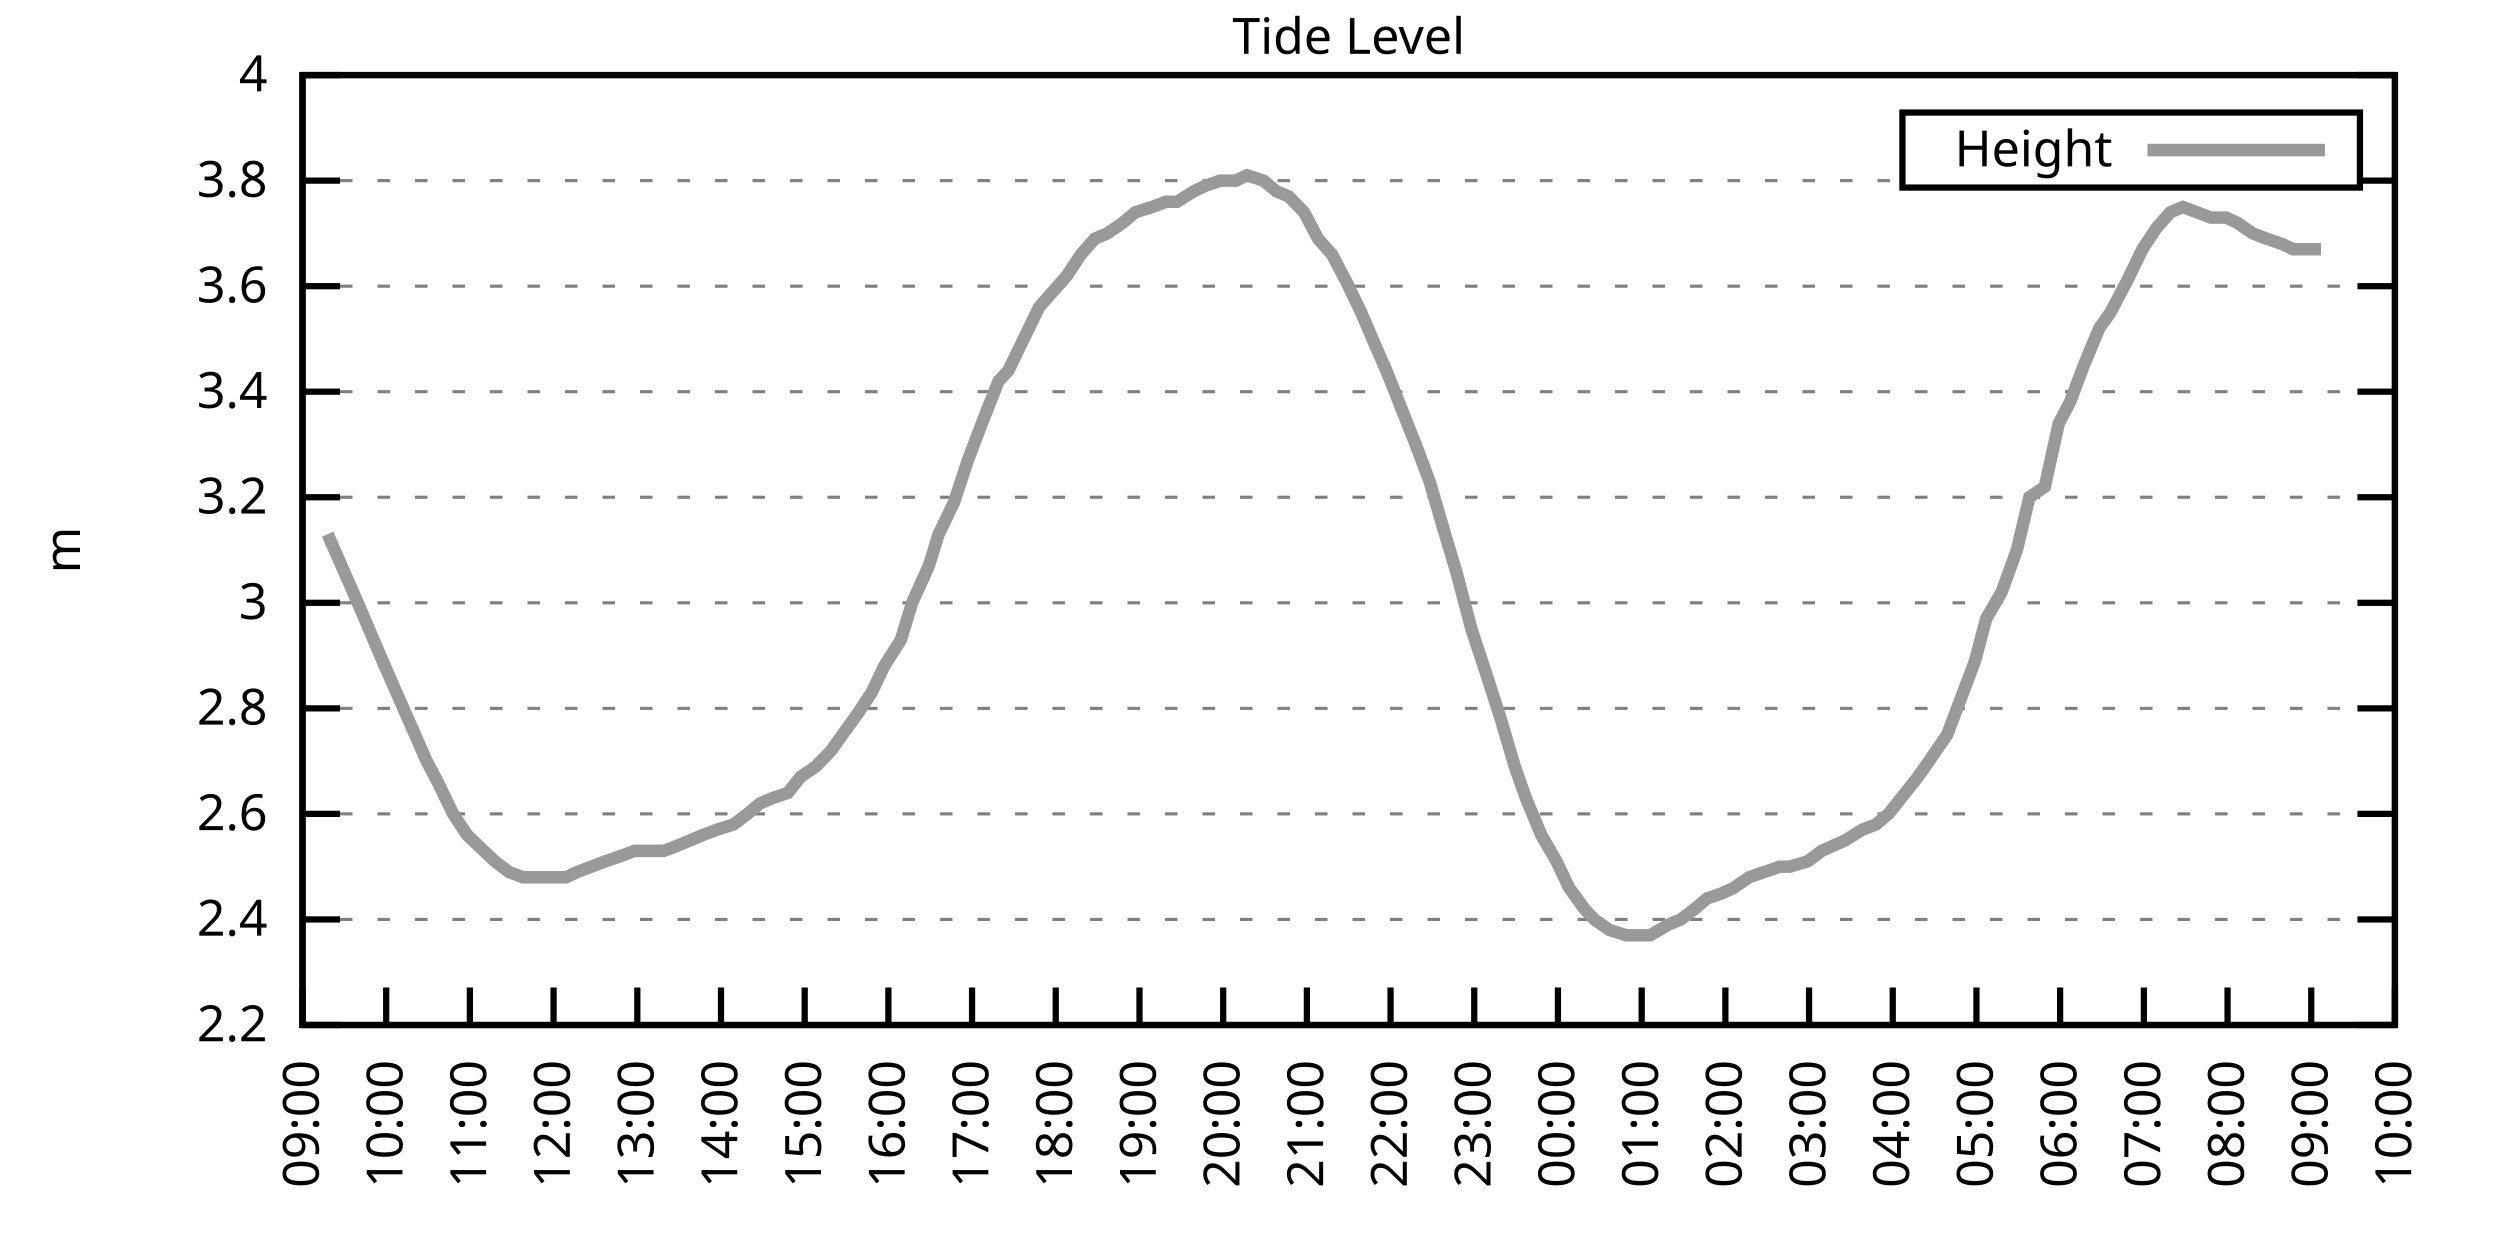
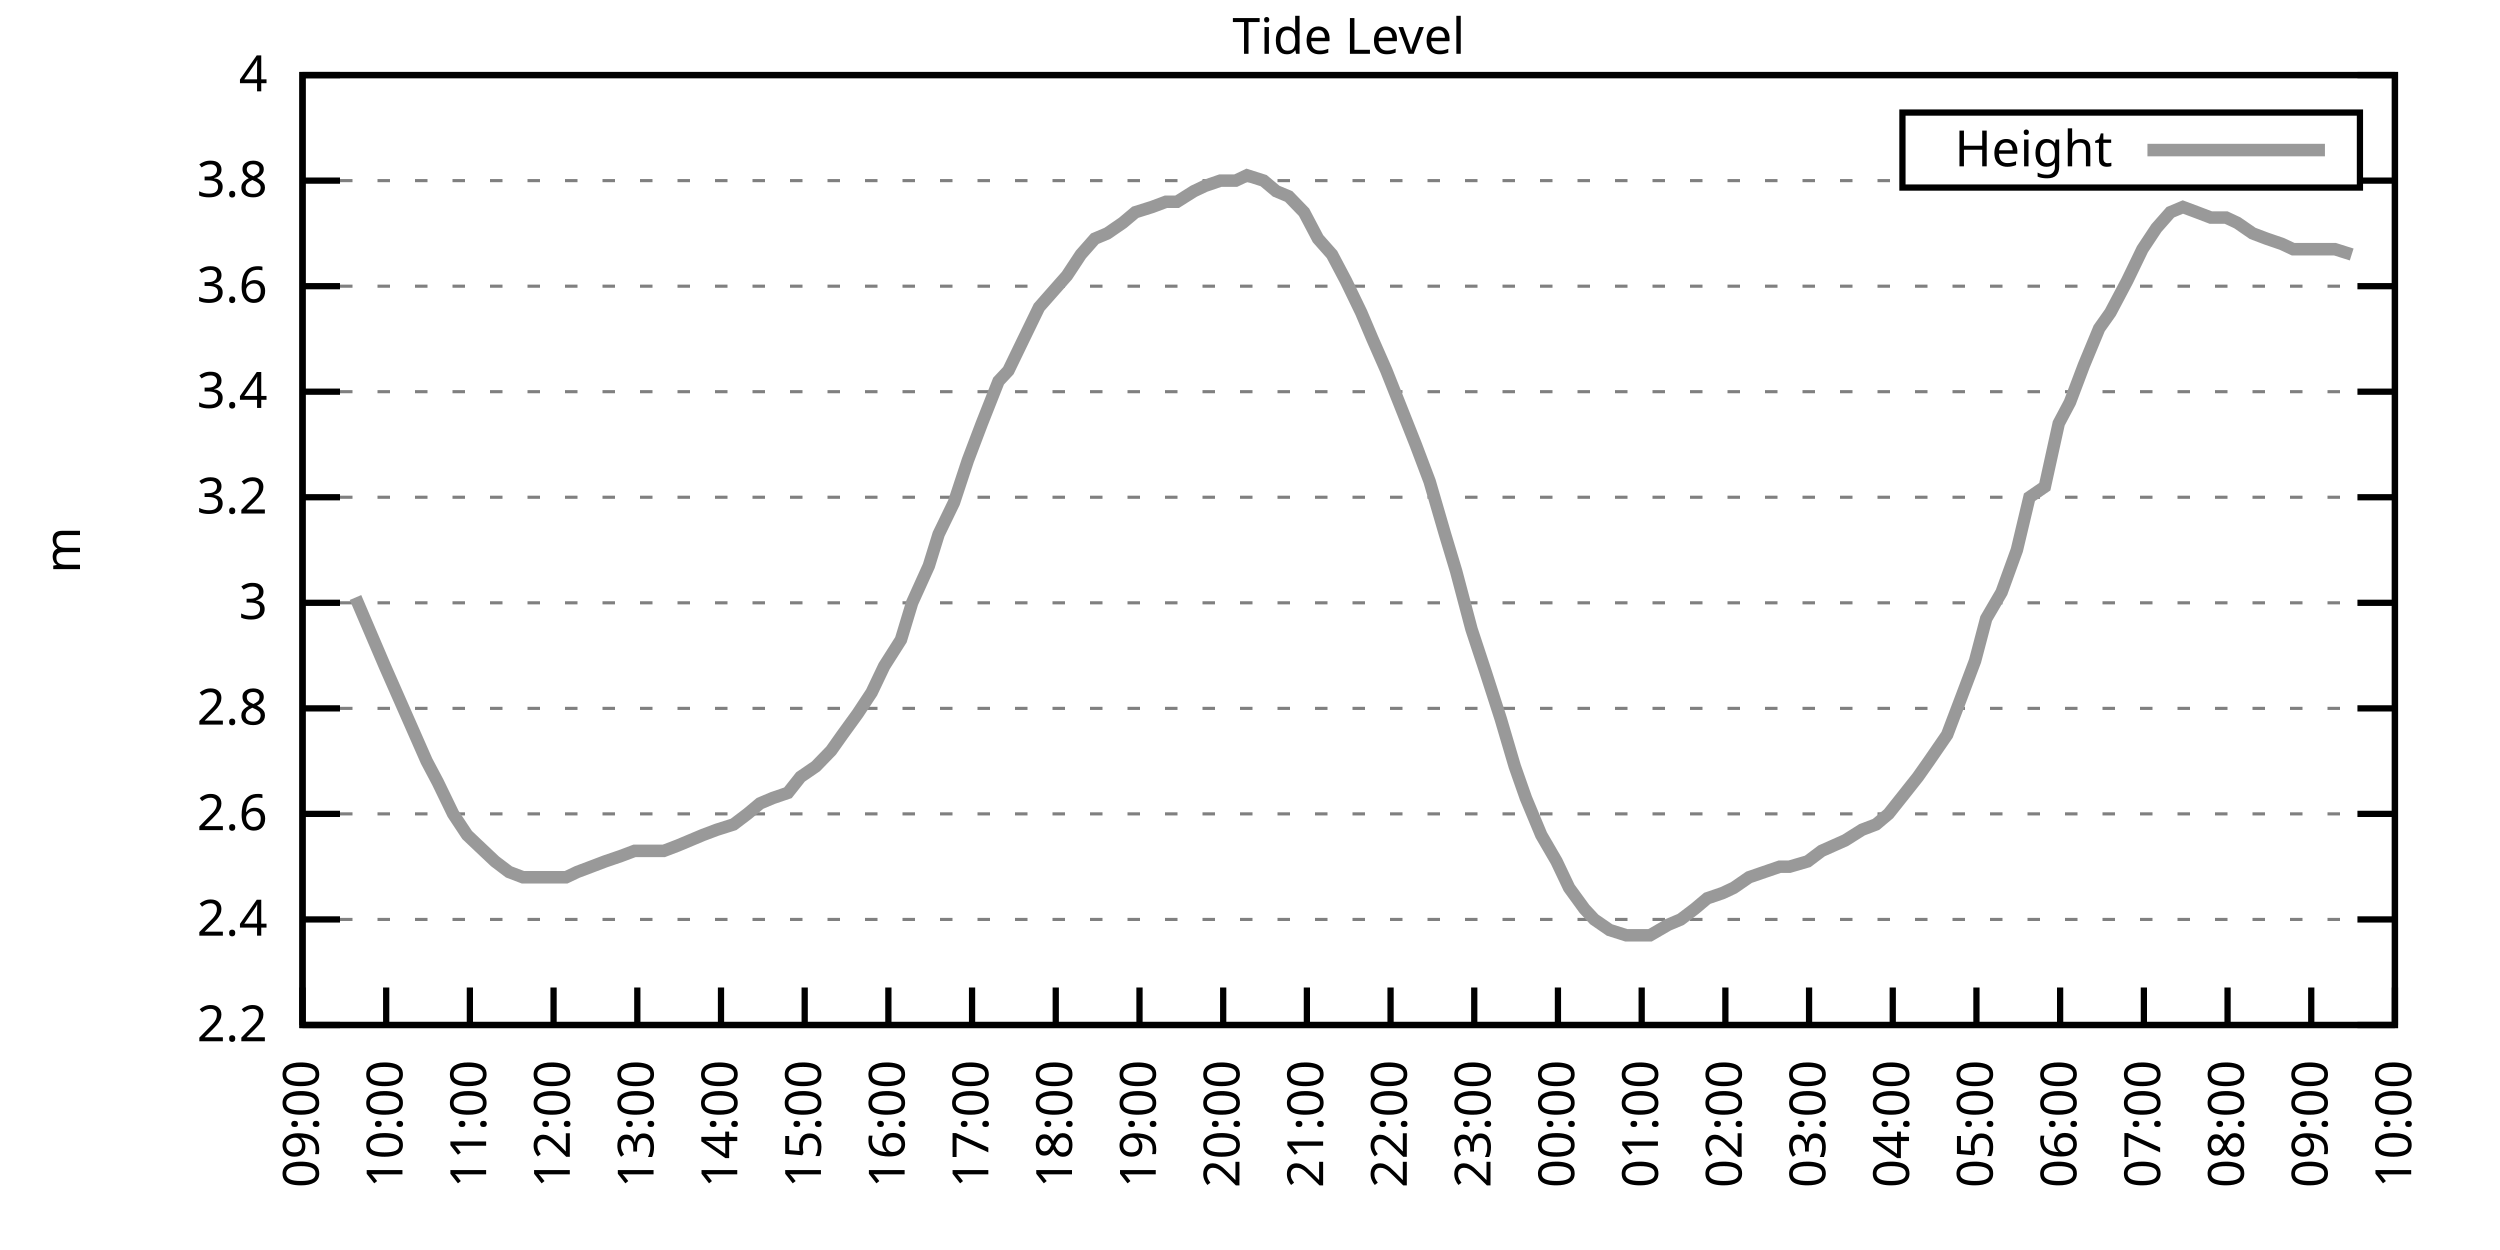
<svg xmlns="http://www.w3.org/2000/svg" xmlns:xlink="http://www.w3.org/1999/xlink" width="400" height="200" viewBox="0 0 400 200">
  <g id="gnuplot_canvas">
    <rect x="0" y="0" width="400" height="200" fill="none" />
    <defs>
      <circle id="gpDot" r="0.5" stroke-width="0.5" stroke="currentColor" />
      <path id="gpPt0" stroke-width="0.333" stroke="currentColor" d="M-1,0 h2 M0,-1 v2" />
      <path id="gpPt1" stroke-width="0.333" stroke="currentColor" d="M-1,-1 L1,1 M1,-1 L-1,1" />
      <path id="gpPt2" stroke-width="0.333" stroke="currentColor" d="M-1,0 L1,0 M0,-1 L0,1 M-1,-1 L1,1 M-1,1 L1,-1" />
      <rect id="gpPt3" stroke-width="0.333" stroke="currentColor" x="-1" y="-1" width="2" height="2" />
      <rect id="gpPt4" stroke-width="0.333" stroke="currentColor" fill="currentColor" x="-1" y="-1" width="2" height="2" />
      <circle id="gpPt5" stroke-width="0.333" stroke="currentColor" cx="0" cy="0" r="1" />
      <use xlink:href="#gpPt5" id="gpPt6" fill="currentColor" stroke="none" />
      <path id="gpPt7" stroke-width="0.333" stroke="currentColor" d="M0,-1.33 L-1.33,0.67 L1.33,0.67 z" />
      <use xlink:href="#gpPt7" id="gpPt8" fill="currentColor" stroke="none" />
      <use xlink:href="#gpPt7" id="gpPt9" stroke="currentColor" transform="rotate(180)" />
      <use xlink:href="#gpPt9" id="gpPt10" fill="currentColor" stroke="none" />
      <use xlink:href="#gpPt3" id="gpPt11" stroke="currentColor" transform="rotate(45)" />
      <use xlink:href="#gpPt11" id="gpPt12" fill="currentColor" stroke="none" />
      <path id="gpPt13" stroke-width="0.333" stroke="currentColor" d="M0,1.330 L1.265,0.411 L0.782,-1.067 L-0.782,-1.076 L-1.265,0.411 z" />
      <use xlink:href="#gpPt13" id="gpPt14" fill="currentColor" stroke="none" />
      <filter id="textbox" filterUnits="objectBoundingBox" x="0" y="0" height="1" width="1">
        <feFlood flood-color="white" flood-opacity="1" result="bgnd" />
        <feComposite in="SourceGraphic" in2="bgnd" operator="atop" />
      </filter>
      <filter id="greybox" filterUnits="objectBoundingBox" x="0" y="0" height="1" width="1">
        <feFlood flood-color="lightgrey" flood-opacity="1" result="grey" />
        <feComposite in="SourceGraphic" in2="grey" operator="atop" />
      </filter>
    </defs>
    <g fill="none" color="white" stroke="currentColor" stroke-width="1.00" stroke-linecap="butt" stroke-linejoin="miter">
</g>
    <g fill="none" color="black" stroke="currentColor" stroke-width="1.00" stroke-linecap="butt" stroke-linejoin="miter">
      <g stroke="none" shape-rendering="crispEdges">
        <polygon fill="rgb(255, 255, 255)" points="48.40,164.00 383.18,164.00 383.18,12.02 48.40,12.02 " />
      </g>
    </g>
    <g fill="none" color="black" stroke="currentColor" stroke-width="1.00" stroke-linecap="butt" stroke-linejoin="miter">
</g>
    <g fill="none" color="black" stroke="black" stroke-width="0.50" stroke-linecap="butt" stroke-linejoin="miter">
</g>
    <g fill="none" color="gray" stroke="currentColor" stroke-width="0.50" stroke-linecap="butt" stroke-linejoin="miter">
      <path stroke="gray" stroke-dasharray="2,4" class="gridline" d="M48.40,164.00 L383.19,164.00  " />
    </g>
    <g fill="none" color="gray" stroke="gray" stroke-width="1.00" stroke-linecap="butt" stroke-linejoin="miter">
</g>
    <g fill="none" color="black" stroke="currentColor" stroke-width="1.00" stroke-linecap="butt" stroke-linejoin="miter">
      <path stroke="black" d="M48.40,164.00 L54.40,164.00 M383.19,164.00 L377.19,164.00  " />
      <g transform="translate(42.80,166.60)" stroke="none" fill="black" font-family="Sans" font-size="8.00" text-anchor="end">
        <text>
          <tspan font-family="Sans"> 2.2</tspan>
        </text>
      </g>
    </g>
    <g fill="none" color="black" stroke="currentColor" stroke-width="1.00" stroke-linecap="butt" stroke-linejoin="miter">
</g>
    <g fill="none" color="black" stroke="black" stroke-width="0.50" stroke-linecap="butt" stroke-linejoin="miter">
</g>
    <g fill="none" color="gray" stroke="currentColor" stroke-width="0.50" stroke-linecap="butt" stroke-linejoin="miter">
      <path stroke="gray" stroke-dasharray="2,4" class="gridline" d="M48.40,147.11 L383.19,147.11  " />
    </g>
    <g fill="none" color="gray" stroke="gray" stroke-width="1.00" stroke-linecap="butt" stroke-linejoin="miter">
</g>
    <g fill="none" color="black" stroke="currentColor" stroke-width="1.00" stroke-linecap="butt" stroke-linejoin="miter">
      <path stroke="black" d="M48.40,147.11 L54.40,147.11 M383.19,147.11 L377.19,147.11  " />
      <g transform="translate(42.80,149.71)" stroke="none" fill="black" font-family="Sans" font-size="8.00" text-anchor="end">
        <text>
          <tspan font-family="Sans"> 2.4</tspan>
        </text>
      </g>
    </g>
    <g fill="none" color="black" stroke="currentColor" stroke-width="1.00" stroke-linecap="butt" stroke-linejoin="miter">
</g>
    <g fill="none" color="black" stroke="black" stroke-width="0.50" stroke-linecap="butt" stroke-linejoin="miter">
</g>
    <g fill="none" color="gray" stroke="currentColor" stroke-width="0.50" stroke-linecap="butt" stroke-linejoin="miter">
      <path stroke="gray" stroke-dasharray="2,4" class="gridline" d="M48.40,130.22 L383.19,130.22  " />
    </g>
    <g fill="none" color="gray" stroke="gray" stroke-width="1.00" stroke-linecap="butt" stroke-linejoin="miter">
</g>
    <g fill="none" color="black" stroke="currentColor" stroke-width="1.00" stroke-linecap="butt" stroke-linejoin="miter">
      <path stroke="black" d="M48.40,130.22 L54.40,130.22 M383.19,130.22 L377.19,130.22  " />
      <g transform="translate(42.80,132.82)" stroke="none" fill="black" font-family="Sans" font-size="8.00" text-anchor="end">
        <text>
          <tspan font-family="Sans"> 2.6</tspan>
        </text>
      </g>
    </g>
    <g fill="none" color="black" stroke="currentColor" stroke-width="1.00" stroke-linecap="butt" stroke-linejoin="miter">
</g>
    <g fill="none" color="black" stroke="black" stroke-width="0.50" stroke-linecap="butt" stroke-linejoin="miter">
</g>
    <g fill="none" color="gray" stroke="currentColor" stroke-width="0.50" stroke-linecap="butt" stroke-linejoin="miter">
      <path stroke="gray" stroke-dasharray="2,4" class="gridline" d="M48.40,113.34 L383.19,113.34  " />
    </g>
    <g fill="none" color="gray" stroke="gray" stroke-width="1.00" stroke-linecap="butt" stroke-linejoin="miter">
</g>
    <g fill="none" color="black" stroke="currentColor" stroke-width="1.00" stroke-linecap="butt" stroke-linejoin="miter">
      <path stroke="black" d="M48.40,113.34 L54.40,113.34 M383.19,113.34 L377.19,113.34  " />
      <g transform="translate(42.80,115.94)" stroke="none" fill="black" font-family="Sans" font-size="8.00" text-anchor="end">
        <text>
          <tspan font-family="Sans"> 2.8</tspan>
        </text>
      </g>
    </g>
    <g fill="none" color="black" stroke="currentColor" stroke-width="1.00" stroke-linecap="butt" stroke-linejoin="miter">
</g>
    <g fill="none" color="black" stroke="black" stroke-width="0.50" stroke-linecap="butt" stroke-linejoin="miter">
</g>
    <g fill="none" color="gray" stroke="currentColor" stroke-width="0.50" stroke-linecap="butt" stroke-linejoin="miter">
      <path stroke="gray" stroke-dasharray="2,4" class="gridline" d="M48.40,96.45 L383.19,96.45  " />
    </g>
    <g fill="none" color="gray" stroke="gray" stroke-width="1.00" stroke-linecap="butt" stroke-linejoin="miter">
</g>
    <g fill="none" color="black" stroke="currentColor" stroke-width="1.00" stroke-linecap="butt" stroke-linejoin="miter">
      <path stroke="black" d="M48.40,96.45 L54.40,96.45 M383.19,96.45 L377.19,96.45  " />
      <g transform="translate(42.80,99.05)" stroke="none" fill="black" font-family="Sans" font-size="8.00" text-anchor="end">
        <text>
          <tspan font-family="Sans"> 3</tspan>
        </text>
      </g>
    </g>
    <g fill="none" color="black" stroke="currentColor" stroke-width="1.00" stroke-linecap="butt" stroke-linejoin="miter">
</g>
    <g fill="none" color="black" stroke="black" stroke-width="0.50" stroke-linecap="butt" stroke-linejoin="miter">
</g>
    <g fill="none" color="gray" stroke="currentColor" stroke-width="0.50" stroke-linecap="butt" stroke-linejoin="miter">
      <path stroke="gray" stroke-dasharray="2,4" class="gridline" d="M48.40,79.56 L383.19,79.56  " />
    </g>
    <g fill="none" color="gray" stroke="gray" stroke-width="1.00" stroke-linecap="butt" stroke-linejoin="miter">
</g>
    <g fill="none" color="black" stroke="currentColor" stroke-width="1.00" stroke-linecap="butt" stroke-linejoin="miter">
      <path stroke="black" d="M48.40,79.56 L54.40,79.56 M383.19,79.56 L377.19,79.56  " />
      <g transform="translate(42.80,82.16)" stroke="none" fill="black" font-family="Sans" font-size="8.00" text-anchor="end">
        <text>
          <tspan font-family="Sans"> 3.2</tspan>
        </text>
      </g>
    </g>
    <g fill="none" color="black" stroke="currentColor" stroke-width="1.00" stroke-linecap="butt" stroke-linejoin="miter">
</g>
    <g fill="none" color="black" stroke="black" stroke-width="0.50" stroke-linecap="butt" stroke-linejoin="miter">
</g>
    <g fill="none" color="gray" stroke="currentColor" stroke-width="0.50" stroke-linecap="butt" stroke-linejoin="miter">
      <path stroke="gray" stroke-dasharray="2,4" class="gridline" d="M48.40,62.67 L383.19,62.67  " />
    </g>
    <g fill="none" color="gray" stroke="gray" stroke-width="1.00" stroke-linecap="butt" stroke-linejoin="miter">
</g>
    <g fill="none" color="black" stroke="currentColor" stroke-width="1.00" stroke-linecap="butt" stroke-linejoin="miter">
      <path stroke="black" d="M48.40,62.67 L54.40,62.67 M383.19,62.67 L377.19,62.67  " />
      <g transform="translate(42.80,65.27)" stroke="none" fill="black" font-family="Sans" font-size="8.00" text-anchor="end">
        <text>
          <tspan font-family="Sans"> 3.4</tspan>
        </text>
      </g>
    </g>
    <g fill="none" color="black" stroke="currentColor" stroke-width="1.00" stroke-linecap="butt" stroke-linejoin="miter">
</g>
    <g fill="none" color="black" stroke="black" stroke-width="0.50" stroke-linecap="butt" stroke-linejoin="miter">
</g>
    <g fill="none" color="gray" stroke="currentColor" stroke-width="0.50" stroke-linecap="butt" stroke-linejoin="miter">
      <path stroke="gray" stroke-dasharray="2,4" class="gridline" d="M48.40,45.79 L383.19,45.79  " />
    </g>
    <g fill="none" color="gray" stroke="gray" stroke-width="1.00" stroke-linecap="butt" stroke-linejoin="miter">
</g>
    <g fill="none" color="black" stroke="currentColor" stroke-width="1.00" stroke-linecap="butt" stroke-linejoin="miter">
      <path stroke="black" d="M48.40,45.79 L54.40,45.79 M383.19,45.79 L377.19,45.79  " />
      <g transform="translate(42.80,48.39)" stroke="none" fill="black" font-family="Sans" font-size="8.00" text-anchor="end">
        <text>
          <tspan font-family="Sans"> 3.6</tspan>
        </text>
      </g>
    </g>
    <g fill="none" color="black" stroke="currentColor" stroke-width="1.00" stroke-linecap="butt" stroke-linejoin="miter">
</g>
    <g fill="none" color="black" stroke="black" stroke-width="0.50" stroke-linecap="butt" stroke-linejoin="miter">
</g>
    <g fill="none" color="gray" stroke="currentColor" stroke-width="0.50" stroke-linecap="butt" stroke-linejoin="miter">
      <path stroke="gray" stroke-dasharray="2,4" class="gridline" d="M48.40,28.90 L304.39,28.90 M377.59,28.90 L383.19,28.90  " />
    </g>
    <g fill="none" color="gray" stroke="gray" stroke-width="1.00" stroke-linecap="butt" stroke-linejoin="miter">
</g>
    <g fill="none" color="black" stroke="currentColor" stroke-width="1.00" stroke-linecap="butt" stroke-linejoin="miter">
      <path stroke="black" d="M48.40,28.90 L54.40,28.90 M383.19,28.90 L377.19,28.90  " />
      <g transform="translate(42.80,31.50)" stroke="none" fill="black" font-family="Sans" font-size="8.00" text-anchor="end">
        <text>
          <tspan font-family="Sans"> 3.8</tspan>
        </text>
      </g>
    </g>
    <g fill="none" color="black" stroke="currentColor" stroke-width="1.00" stroke-linecap="butt" stroke-linejoin="miter">
</g>
    <g fill="none" color="black" stroke="black" stroke-width="0.50" stroke-linecap="butt" stroke-linejoin="miter">
</g>
    <g fill="none" color="gray" stroke="currentColor" stroke-width="0.50" stroke-linecap="butt" stroke-linejoin="miter">
      <path stroke="gray" stroke-dasharray="2,4" class="gridline" d="M48.40,12.01 L383.19,12.01  " />
    </g>
    <g fill="none" color="gray" stroke="gray" stroke-width="1.00" stroke-linecap="butt" stroke-linejoin="miter">
</g>
    <g fill="none" color="black" stroke="currentColor" stroke-width="1.00" stroke-linecap="butt" stroke-linejoin="miter">
      <path stroke="black" d="M48.40,12.01 L54.40,12.01 M383.19,12.01 L377.19,12.01  " />
      <g transform="translate(42.80,14.61)" stroke="none" fill="black" font-family="Sans" font-size="8.00" text-anchor="end">
        <text>
          <tspan font-family="Sans"> 4</tspan>
        </text>
      </g>
    </g>
    <g fill="none" color="black" stroke="currentColor" stroke-width="1.00" stroke-linecap="butt" stroke-linejoin="miter">
      <path stroke="black" d="M48.40,164.00 L48.40,158.00  " />
      <g transform="translate(51.00,169.60) rotate(270.00)" stroke="none" fill="black" font-family="Sans" font-size="8.00" text-anchor="end">
        <text>
          <tspan font-family="Sans">09:00</tspan>
        </text>
      </g>
    </g>
    <g fill="none" color="black" stroke="currentColor" stroke-width="1.00" stroke-linecap="butt" stroke-linejoin="miter">
      <path stroke="black" d="M61.79,164.00 L61.79,158.00  " />
      <g transform="translate(64.39,169.60) rotate(270.00)" stroke="none" fill="black" font-family="Sans" font-size="8.00" text-anchor="end">
        <text>
          <tspan font-family="Sans">10:00</tspan>
        </text>
      </g>
    </g>
    <g fill="none" color="black" stroke="currentColor" stroke-width="1.00" stroke-linecap="butt" stroke-linejoin="miter">
      <path stroke="black" d="M75.18,164.00 L75.18,158.00  " />
      <g transform="translate(77.78,169.60) rotate(270.00)" stroke="none" fill="black" font-family="Sans" font-size="8.00" text-anchor="end">
        <text>
          <tspan font-family="Sans">11:00</tspan>
        </text>
      </g>
    </g>
    <g fill="none" color="black" stroke="currentColor" stroke-width="1.00" stroke-linecap="butt" stroke-linejoin="miter">
      <path stroke="black" d="M88.57,164.00 L88.57,158.00  " />
      <g transform="translate(91.17,169.60) rotate(270.00)" stroke="none" fill="black" font-family="Sans" font-size="8.00" text-anchor="end">
        <text>
          <tspan font-family="Sans">12:00</tspan>
        </text>
      </g>
    </g>
    <g fill="none" color="black" stroke="currentColor" stroke-width="1.00" stroke-linecap="butt" stroke-linejoin="miter">
      <path stroke="black" d="M101.97,164.00 L101.97,158.00  " />
      <g transform="translate(104.57,169.60) rotate(270.00)" stroke="none" fill="black" font-family="Sans" font-size="8.00" text-anchor="end">
        <text>
          <tspan font-family="Sans">13:00</tspan>
        </text>
      </g>
    </g>
    <g fill="none" color="black" stroke="currentColor" stroke-width="1.00" stroke-linecap="butt" stroke-linejoin="miter">
      <path stroke="black" d="M115.36,164.00 L115.36,158.00  " />
      <g transform="translate(117.96,169.60) rotate(270.00)" stroke="none" fill="black" font-family="Sans" font-size="8.00" text-anchor="end">
        <text>
          <tspan font-family="Sans">14:00</tspan>
        </text>
      </g>
    </g>
    <g fill="none" color="black" stroke="currentColor" stroke-width="1.00" stroke-linecap="butt" stroke-linejoin="miter">
      <path stroke="black" d="M128.75,164.00 L128.75,158.00  " />
      <g transform="translate(131.35,169.60) rotate(270.00)" stroke="none" fill="black" font-family="Sans" font-size="8.00" text-anchor="end">
        <text>
          <tspan font-family="Sans">15:00</tspan>
        </text>
      </g>
    </g>
    <g fill="none" color="black" stroke="currentColor" stroke-width="1.00" stroke-linecap="butt" stroke-linejoin="miter">
      <path stroke="black" d="M142.14,164.00 L142.14,158.00  " />
      <g transform="translate(144.74,169.60) rotate(270.00)" stroke="none" fill="black" font-family="Sans" font-size="8.00" text-anchor="end">
        <text>
          <tspan font-family="Sans">16:00</tspan>
        </text>
      </g>
    </g>
    <g fill="none" color="black" stroke="currentColor" stroke-width="1.00" stroke-linecap="butt" stroke-linejoin="miter">
      <path stroke="black" d="M155.53,164.00 L155.53,158.00  " />
      <g transform="translate(158.13,169.60) rotate(270.00)" stroke="none" fill="black" font-family="Sans" font-size="8.00" text-anchor="end">
        <text>
          <tspan font-family="Sans">17:00</tspan>
        </text>
      </g>
    </g>
    <g fill="none" color="black" stroke="currentColor" stroke-width="1.00" stroke-linecap="butt" stroke-linejoin="miter">
      <path stroke="black" d="M168.92,164.00 L168.92,158.00  " />
      <g transform="translate(171.52,169.60) rotate(270.00)" stroke="none" fill="black" font-family="Sans" font-size="8.00" text-anchor="end">
        <text>
          <tspan font-family="Sans">18:00</tspan>
        </text>
      </g>
    </g>
    <g fill="none" color="black" stroke="currentColor" stroke-width="1.00" stroke-linecap="butt" stroke-linejoin="miter">
      <path stroke="black" d="M182.32,164.00 L182.32,158.00  " />
      <g transform="translate(184.92,169.60) rotate(270.00)" stroke="none" fill="black" font-family="Sans" font-size="8.00" text-anchor="end">
        <text>
          <tspan font-family="Sans">19:00</tspan>
        </text>
      </g>
    </g>
    <g fill="none" color="black" stroke="currentColor" stroke-width="1.00" stroke-linecap="butt" stroke-linejoin="miter">
      <path stroke="black" d="M195.71,164.00 L195.71,158.00  " />
      <g transform="translate(198.31,169.60) rotate(270.00)" stroke="none" fill="black" font-family="Sans" font-size="8.00" text-anchor="end">
        <text>
          <tspan font-family="Sans">20:00</tspan>
        </text>
      </g>
    </g>
    <g fill="none" color="black" stroke="currentColor" stroke-width="1.00" stroke-linecap="butt" stroke-linejoin="miter">
      <path stroke="black" d="M209.10,164.00 L209.10,158.00  " />
      <g transform="translate(211.70,169.60) rotate(270.00)" stroke="none" fill="black" font-family="Sans" font-size="8.00" text-anchor="end">
        <text>
          <tspan font-family="Sans">21:00</tspan>
        </text>
      </g>
    </g>
    <g fill="none" color="black" stroke="currentColor" stroke-width="1.00" stroke-linecap="butt" stroke-linejoin="miter">
      <path stroke="black" d="M222.49,164.00 L222.49,158.00  " />
      <g transform="translate(225.09,169.60) rotate(270.00)" stroke="none" fill="black" font-family="Sans" font-size="8.00" text-anchor="end">
        <text>
          <tspan font-family="Sans">22:00</tspan>
        </text>
      </g>
    </g>
    <g fill="none" color="black" stroke="currentColor" stroke-width="1.00" stroke-linecap="butt" stroke-linejoin="miter">
      <path stroke="black" d="M235.88,164.00 L235.88,158.00  " />
      <g transform="translate(238.48,169.60) rotate(270.00)" stroke="none" fill="black" font-family="Sans" font-size="8.00" text-anchor="end">
        <text>
          <tspan font-family="Sans">23:00</tspan>
        </text>
      </g>
    </g>
    <g fill="none" color="black" stroke="currentColor" stroke-width="1.00" stroke-linecap="butt" stroke-linejoin="miter">
      <path stroke="black" d="M249.27,164.00 L249.27,158.00  " />
      <g transform="translate(251.87,169.60) rotate(270.00)" stroke="none" fill="black" font-family="Sans" font-size="8.00" text-anchor="end">
        <text>
          <tspan font-family="Sans">00:00</tspan>
        </text>
      </g>
    </g>
    <g fill="none" color="black" stroke="currentColor" stroke-width="1.00" stroke-linecap="butt" stroke-linejoin="miter">
      <path stroke="black" d="M262.67,164.00 L262.67,158.00  " />
      <g transform="translate(265.27,169.60) rotate(270.00)" stroke="none" fill="black" font-family="Sans" font-size="8.00" text-anchor="end">
        <text>
          <tspan font-family="Sans">01:00</tspan>
        </text>
      </g>
    </g>
    <g fill="none" color="black" stroke="currentColor" stroke-width="1.00" stroke-linecap="butt" stroke-linejoin="miter">
      <path stroke="black" d="M276.06,164.00 L276.06,158.00  " />
      <g transform="translate(278.66,169.60) rotate(270.00)" stroke="none" fill="black" font-family="Sans" font-size="8.00" text-anchor="end">
        <text>
          <tspan font-family="Sans">02:00</tspan>
        </text>
      </g>
    </g>
    <g fill="none" color="black" stroke="currentColor" stroke-width="1.00" stroke-linecap="butt" stroke-linejoin="miter">
      <path stroke="black" d="M289.45,164.00 L289.45,158.00  " />
      <g transform="translate(292.05,169.60) rotate(270.00)" stroke="none" fill="black" font-family="Sans" font-size="8.00" text-anchor="end">
        <text>
          <tspan font-family="Sans">03:00</tspan>
        </text>
      </g>
    </g>
    <g fill="none" color="black" stroke="currentColor" stroke-width="1.00" stroke-linecap="butt" stroke-linejoin="miter">
      <path stroke="black" d="M302.84,164.00 L302.84,158.00  " />
      <g transform="translate(305.44,169.60) rotate(270.00)" stroke="none" fill="black" font-family="Sans" font-size="8.00" text-anchor="end">
        <text>
          <tspan font-family="Sans">04:00</tspan>
        </text>
      </g>
    </g>
    <g fill="none" color="black" stroke="currentColor" stroke-width="1.00" stroke-linecap="butt" stroke-linejoin="miter">
      <path stroke="black" d="M316.23,164.00 L316.23,158.00  " />
      <g transform="translate(318.83,169.60) rotate(270.00)" stroke="none" fill="black" font-family="Sans" font-size="8.00" text-anchor="end">
        <text>
          <tspan font-family="Sans">05:00</tspan>
        </text>
      </g>
    </g>
    <g fill="none" color="black" stroke="currentColor" stroke-width="1.00" stroke-linecap="butt" stroke-linejoin="miter">
      <path stroke="black" d="M329.62,164.00 L329.62,158.00  " />
      <g transform="translate(332.22,169.60) rotate(270.00)" stroke="none" fill="black" font-family="Sans" font-size="8.00" text-anchor="end">
        <text>
          <tspan font-family="Sans">06:00</tspan>
        </text>
      </g>
    </g>
    <g fill="none" color="black" stroke="currentColor" stroke-width="1.00" stroke-linecap="butt" stroke-linejoin="miter">
      <path stroke="black" d="M343.02,164.00 L343.02,158.00  " />
      <g transform="translate(345.62,169.60) rotate(270.00)" stroke="none" fill="black" font-family="Sans" font-size="8.00" text-anchor="end">
        <text>
          <tspan font-family="Sans">07:00</tspan>
        </text>
      </g>
    </g>
    <g fill="none" color="black" stroke="currentColor" stroke-width="1.00" stroke-linecap="butt" stroke-linejoin="miter">
      <path stroke="black" d="M356.41,164.00 L356.41,158.00  " />
      <g transform="translate(359.01,169.60) rotate(270.00)" stroke="none" fill="black" font-family="Sans" font-size="8.00" text-anchor="end">
        <text>
          <tspan font-family="Sans">08:00</tspan>
        </text>
      </g>
    </g>
    <g fill="none" color="black" stroke="currentColor" stroke-width="1.00" stroke-linecap="butt" stroke-linejoin="miter">
      <path stroke="black" d="M369.80,164.00 L369.80,158.00  " />
      <g transform="translate(372.40,169.60) rotate(270.00)" stroke="none" fill="black" font-family="Sans" font-size="8.00" text-anchor="end">
        <text>
          <tspan font-family="Sans">09:00</tspan>
        </text>
      </g>
    </g>
    <g fill="none" color="black" stroke="currentColor" stroke-width="1.00" stroke-linecap="butt" stroke-linejoin="miter">
      <path stroke="black" d="M383.19,164.00 L383.19,158.00  " />
      <g transform="translate(385.79,169.60) rotate(270.00)" stroke="none" fill="black" font-family="Sans" font-size="8.00" text-anchor="end">
        <text>
          <tspan font-family="Sans">10:00</tspan>
        </text>
      </g>
    </g>
    <g fill="none" color="black" stroke="currentColor" stroke-width="1.00" stroke-linecap="butt" stroke-linejoin="miter">
</g>
    <g fill="none" color="black" stroke="currentColor" stroke-width="1.00" stroke-linecap="butt" stroke-linejoin="miter">
      <path stroke="black" d="M48.40,12.01 L48.40,164.00 L383.19,164.00 L383.19,12.01 L48.40,12.01 Z  " />
    </g>
    <g fill="none" color="black" stroke="currentColor" stroke-width="1.00" stroke-linecap="butt" stroke-linejoin="miter">
</g>
    <g fill="none" color="black" stroke="currentColor" stroke-width="1.00" stroke-linecap="butt" stroke-linejoin="miter">
      <path stroke="black" d="M304.39,30.01 L304.39,18.01 L377.59,18.01 L377.59,30.01 L304.39,30.01 Z  " />
    </g>
    <g id="Tide_level_plot_1">
      <g fill="none" color="white" stroke="black" stroke-width="2.00" stroke-linecap="butt" stroke-linejoin="miter">
</g>
      <g fill="none" color="black" stroke="currentColor" stroke-width="2.00" stroke-linecap="butt" stroke-linejoin="miter">
        <g transform="translate(337.99,26.61)" stroke="none" fill="black" font-family="Sans" font-size="8.00" text-anchor="end">
          <text>
            <tspan font-family="Sans">Height</tspan>
          </text>
        </g>
      </g>
      <g fill="none" color="black" stroke="currentColor" stroke-width="2.00" stroke-linecap="butt" stroke-linejoin="miter">
-         <path stroke="rgb(153, 153, 153)" d="M343.59,24.01 L371.99,24.01 M52.42,85.47 L54.65,90.54 L56.88,95.60 L61.57,106.58 L63.80,111.65 L66.03,116.71   L68.26,121.78 L70.05,125.16 L72.50,130.22 L74.74,133.60 L76.52,135.29 L79.20,137.82 L81.43,139.51 L83.66,140.36   L86.12,140.36 L88.35,140.36 L90.58,140.36 L92.37,139.51 L94.60,138.67 L96.83,137.82 L99.29,136.98 L101.52,136.14   L103.98,136.14 L106.21,136.14 L108.44,135.29 L112.46,133.60 L114.69,132.76 L117.37,131.91 L119.60,130.22 L121.61,128.54   L123.62,127.69 L126.07,126.85 L128.08,124.31 L130.54,122.62 L132.99,120.09 L134.78,117.56 L137.23,114.18 L139.46,110.80   L141.47,106.58 L144.15,102.36 L145.94,96.45 L148.61,90.54 L150.18,85.47 L152.63,80.41 L154.86,73.65 L157.10,67.74   L159.77,60.98 L161.34,59.30 L163.79,54.23 L166.25,49.16 L168.48,46.63 L170.71,44.10 L172.94,40.72 L175.17,38.19   L177.18,37.34 L179.64,35.65 L181.65,33.96 L184.32,33.12 L186.56,32.28 L188.34,32.28 L191.02,30.59 L192.81,29.74   L195.26,28.90 L197.72,28.90 L199.50,28.05 L202.18,28.90 L204.19,30.59 L206.20,31.43 L208.65,33.96 L210.88,38.19   L213.12,40.72 L215.35,44.94 L217.80,50.01 L219.59,54.23 L221.82,59.30 L224.50,66.05 L226.51,71.12 L228.74,77.03   L231.20,85.47 L232.98,91.38 L235.44,100.67 L237.67,107.43 L240.12,115.03 L242.36,122.62 L244.14,127.69 L246.60,133.60   L249.05,137.82 L251.06,142.05 L253.51,145.42 L255.08,147.11 L257.53,148.80 L260.21,149.65 L262.22,149.65 L264.00,149.65   L266.91,147.96 L268.92,147.11 L271.15,145.42 L273.16,143.73 L275.61,142.89 L277.40,142.05 L279.85,140.36 L282.31,139.51   L284.76,138.67 L286.32,138.67 L289.23,137.82 L291.46,136.14 L295.25,134.45 L297.93,132.76 L300.16,131.91 L302.17,130.22   L304.85,126.85 L306.86,124.31 L308.64,121.78 L311.54,117.56 L313.78,111.65 L316.01,105.74 L317.79,98.98 L320.25,94.76   L322.70,88.00 L324.71,79.56 L327.17,77.87 L329.40,67.74 L331.19,64.36 L333.42,58.45 L335.87,52.54 L337.66,50.01   L340.34,44.94 L342.79,39.87 L345.02,36.50 L347.26,33.96 L349.26,33.12 L351.50,33.96 L353.73,34.81 L356.18,34.81   L357.97,35.65 L360.42,37.34 L362.66,38.19 L365.11,39.03 L366.90,39.87 L369.13,39.87 L371.36,39.87  " />
+         <path stroke="rgb(153, 153, 153)" d="M343.59,24.01 L371.99,24.01 M56.88,95.60 L61.57,106.58 L63.80,111.65 L66.03,116.71 L68.26,121.78 L70.05,125.16   L72.50,130.22 L74.74,133.60 L76.52,135.29 L79.20,137.82 L81.43,139.51 L83.66,140.36 L86.12,140.36 L88.35,140.36   L90.58,140.36 L92.37,139.51 L94.60,138.67 L96.83,137.82 L99.29,136.98 L101.52,136.14 L103.98,136.14 L106.21,136.14   L108.44,135.29 L112.46,133.60 L114.69,132.76 L117.37,131.91 L119.60,130.22 L121.61,128.54 L123.62,127.69 L126.07,126.85   L128.08,124.31 L130.54,122.62 L132.99,120.09 L134.78,117.56 L137.23,114.18 L139.46,110.80 L141.47,106.58 L144.15,102.36   L145.94,96.45 L148.61,90.54 L150.18,85.47 L152.63,80.41 L154.86,73.65 L157.10,67.74 L159.77,60.98 L161.34,59.30   L163.79,54.23 L166.25,49.16 L168.48,46.63 L170.71,44.10 L172.94,40.72 L175.17,38.19 L177.18,37.34 L179.64,35.65   L181.65,33.96 L184.32,33.12 L186.56,32.28 L188.34,32.28 L191.02,30.59 L192.81,29.74 L195.26,28.90 L197.72,28.90   L199.50,28.05 L202.18,28.90 L204.19,30.59 L206.20,31.43 L208.65,33.96 L210.88,38.19 L213.12,40.72 L215.35,44.94   L217.80,50.01 L219.59,54.23 L221.82,59.30 L224.50,66.05 L226.51,71.12 L228.74,77.03 L231.20,85.47 L232.98,91.38   L235.44,100.67 L237.67,107.43 L240.12,115.03 L242.36,122.62 L244.14,127.69 L246.60,133.60 L249.05,137.82 L251.06,142.05   L253.51,145.42 L255.08,147.11 L257.53,148.80 L260.21,149.65 L262.22,149.65 L264.00,149.65 L266.91,147.96 L268.92,147.11   L271.15,145.42 L273.16,143.73 L275.61,142.89 L277.40,142.05 L279.85,140.36 L282.31,139.51 L284.76,138.67 L286.32,138.67   L289.23,137.82 L291.46,136.14 L295.25,134.45 L297.93,132.76 L300.16,131.91 L302.17,130.22 L304.85,126.85 L306.86,124.31   L308.64,121.78 L311.54,117.56 L313.78,111.65 L316.01,105.74 L317.79,98.98 L320.25,94.76 L322.70,88.00 L324.71,79.56   L327.17,77.87 L329.40,67.74 L331.19,64.36 L333.42,58.45 L335.87,52.54 L337.66,50.01 L340.34,44.94 L342.79,39.87   L345.02,36.50 L347.26,33.96 L349.26,33.12 L351.50,33.96 L353.73,34.81 L356.18,34.81 L357.97,35.65 L360.42,37.34   L362.66,38.19 L365.11,39.03 L366.90,39.87 L369.13,39.87 L371.36,39.87 L373.59,39.87 L376.27,40.72  " />
      </g>
    </g>
    <g fill="none" color="black" stroke="currentColor" stroke-width="2.00" stroke-linecap="butt" stroke-linejoin="miter">
</g>
    <g fill="none" color="black" stroke="black" stroke-width="1.00" stroke-linecap="butt" stroke-linejoin="miter">
</g>
    <g fill="none" color="black" stroke="currentColor" stroke-width="1.00" stroke-linecap="butt" stroke-linejoin="miter">
      <path stroke="black" d="M48.40,12.01 L48.40,164.00 L383.19,164.00 L383.19,12.01 L48.40,12.01 Z  " />
      <g transform="translate(12.80,88.01) rotate(270.00)" stroke="none" fill="black" font-family="Sans" font-size="8.00" text-anchor="middle">
        <text>
          <tspan font-family="Sans">m</tspan>
        </text>
      </g>
    </g>
    <g fill="none" color="black" stroke="currentColor" stroke-width="1.00" stroke-linecap="butt" stroke-linejoin="miter">
</g>
    <g fill="none" color="black" stroke="currentColor" stroke-width="1.00" stroke-linecap="butt" stroke-linejoin="miter">
      <g transform="translate(215.79,8.61)" stroke="none" fill="black" font-family="Sans" font-size="8.00" text-anchor="middle">
        <text>
          <tspan font-family="Sans">Tide Level</tspan>
        </text>
      </g>
    </g>
    <g fill="none" color="black" stroke="currentColor" stroke-width="1.00" stroke-linecap="butt" stroke-linejoin="miter">
</g>
  </g>
</svg>
